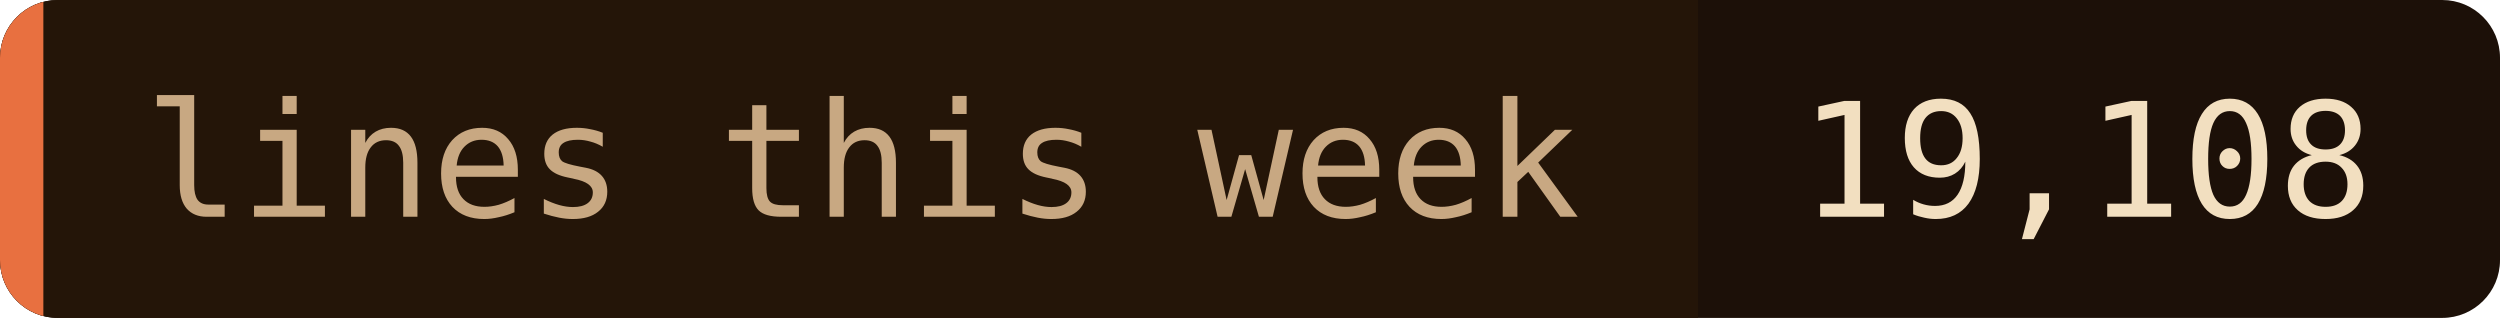
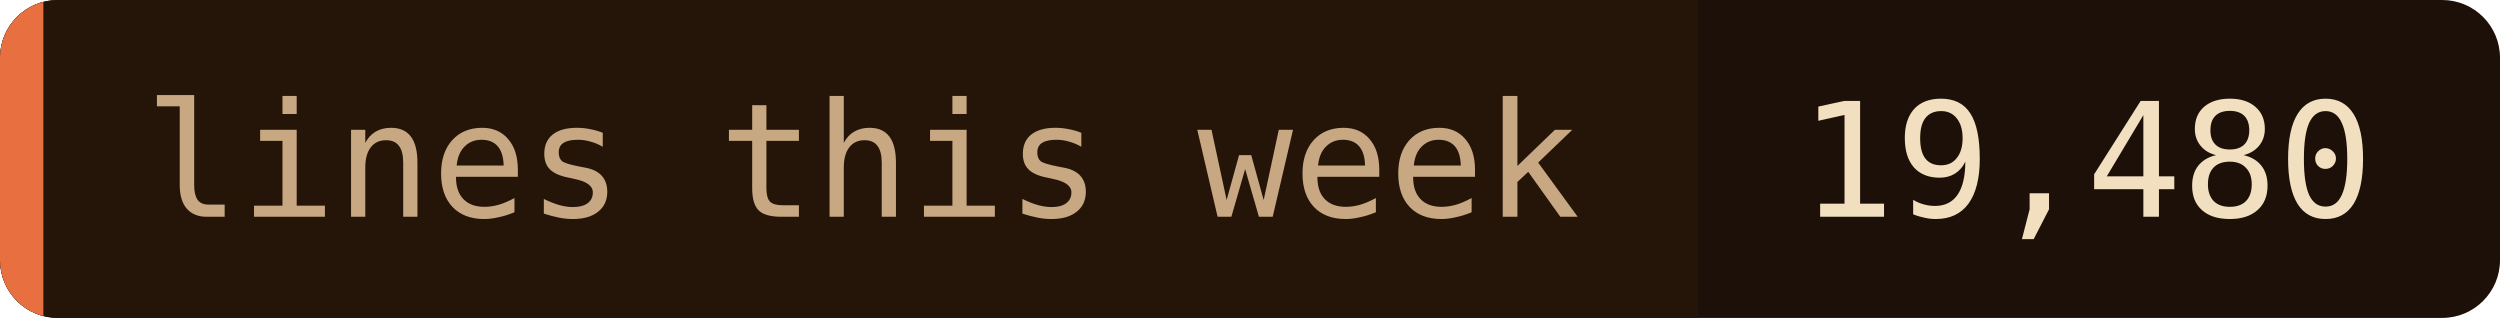
- <svg xmlns="http://www.w3.org/2000/svg" width="173" height="22" role="img" aria-label="lines this week: 19,108">
+ <svg xmlns="http://www.w3.org/2000/svg" width="173" height="22" role="img" aria-label="lines this week: 19,480">
  <clipPath id="c">
    <rect width="173" height="22" rx="4" />
  </clipPath>
  <g clip-path="url(#c)">
    <rect width="173" height="22" fill="#1c1008" />
    <rect width="117.5" height="22" fill="#241508" />
    <rect width="3" height="22" fill="#e87040" />
  </g>
  <g font-family="'JetBrains Mono', 'Fira Code', ui-monospace, SFMono-Regular, Menlo, monospace" font-size="11">
    <text x="10" y="15" fill="#c8a882">lines this week</text>
-     <text x="124.5" y="15" fill="#f2dfc0">19,108</text>
+     <text x="124.5" y="15" fill="#f2dfc0">19,480</text>
  </g>
</svg>
